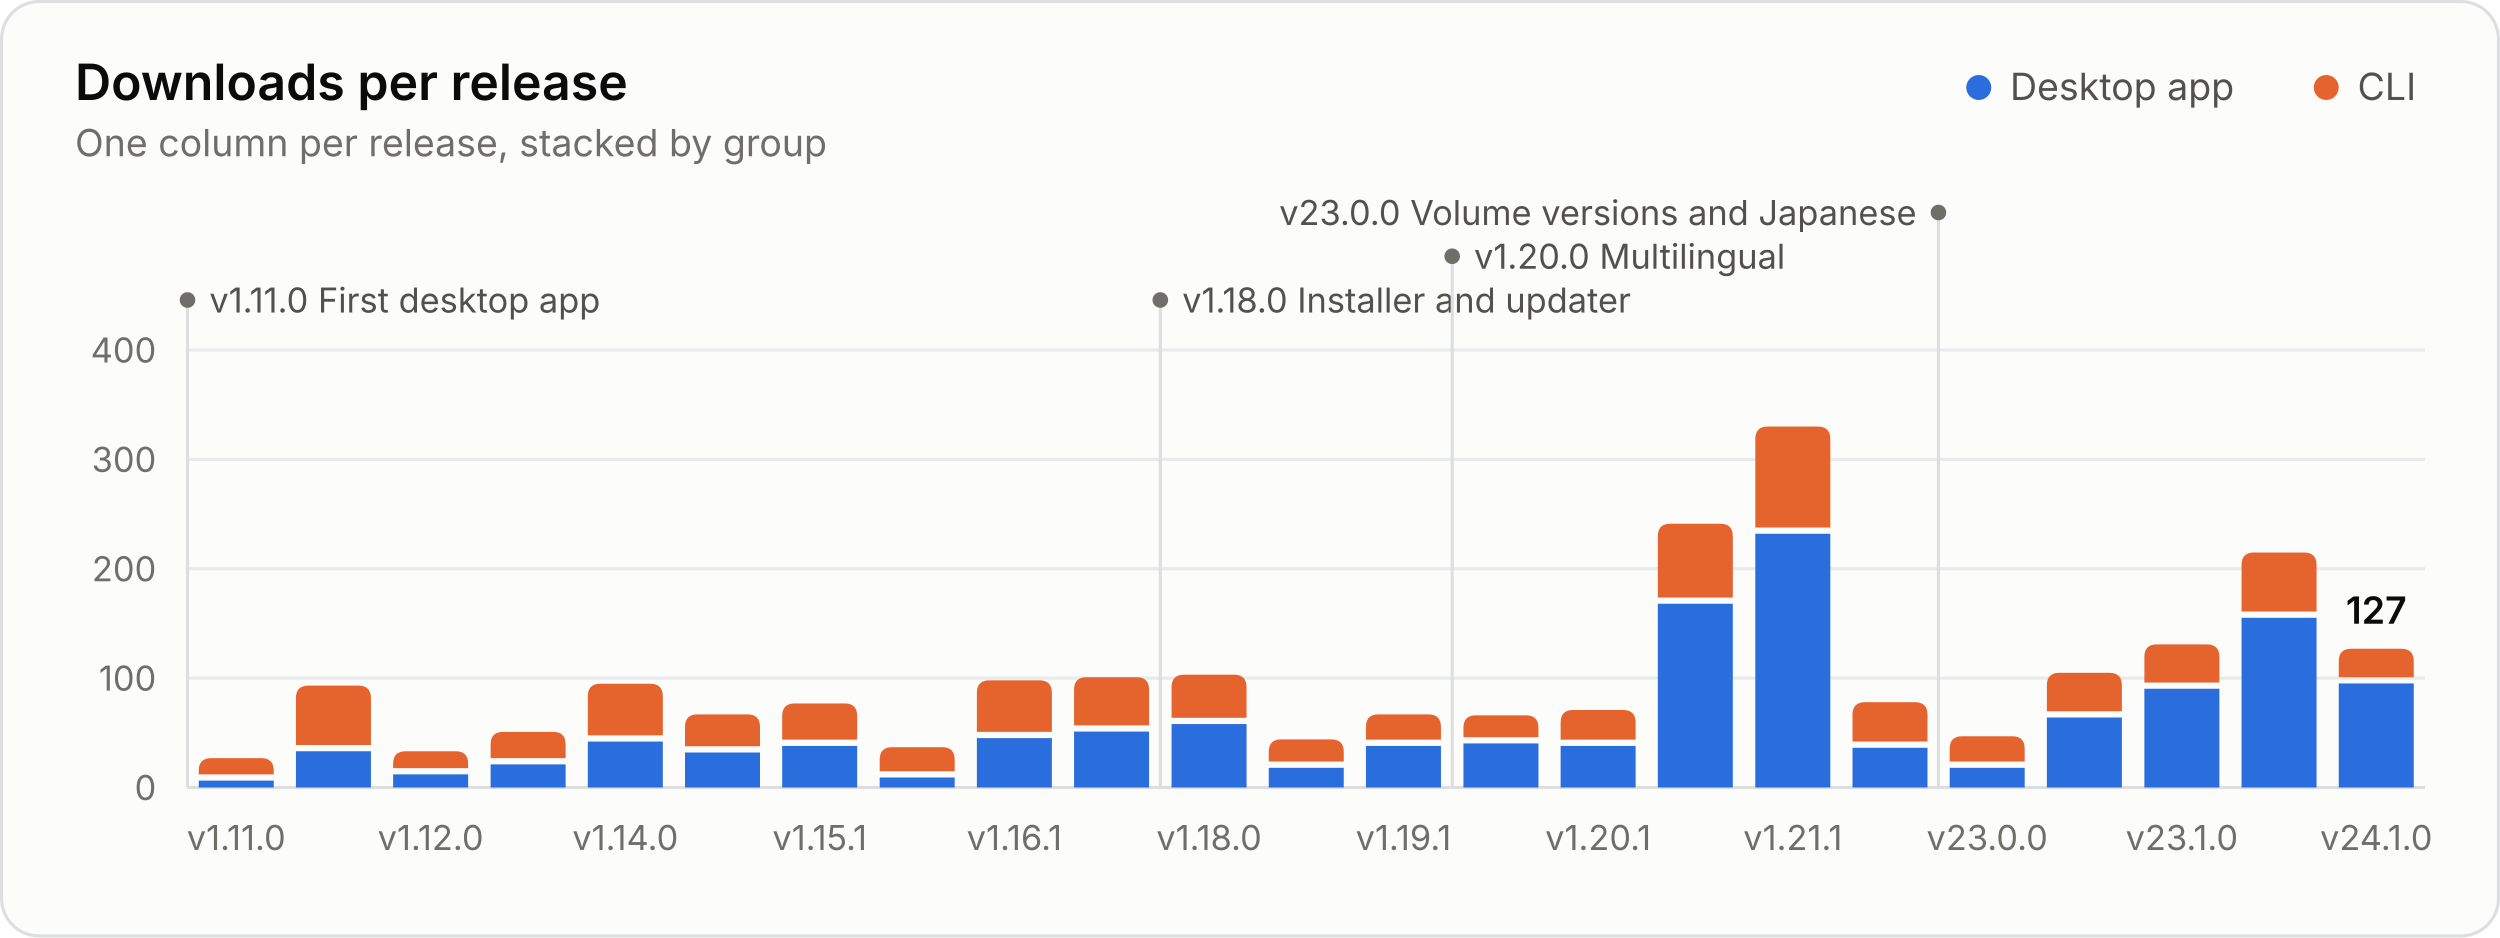
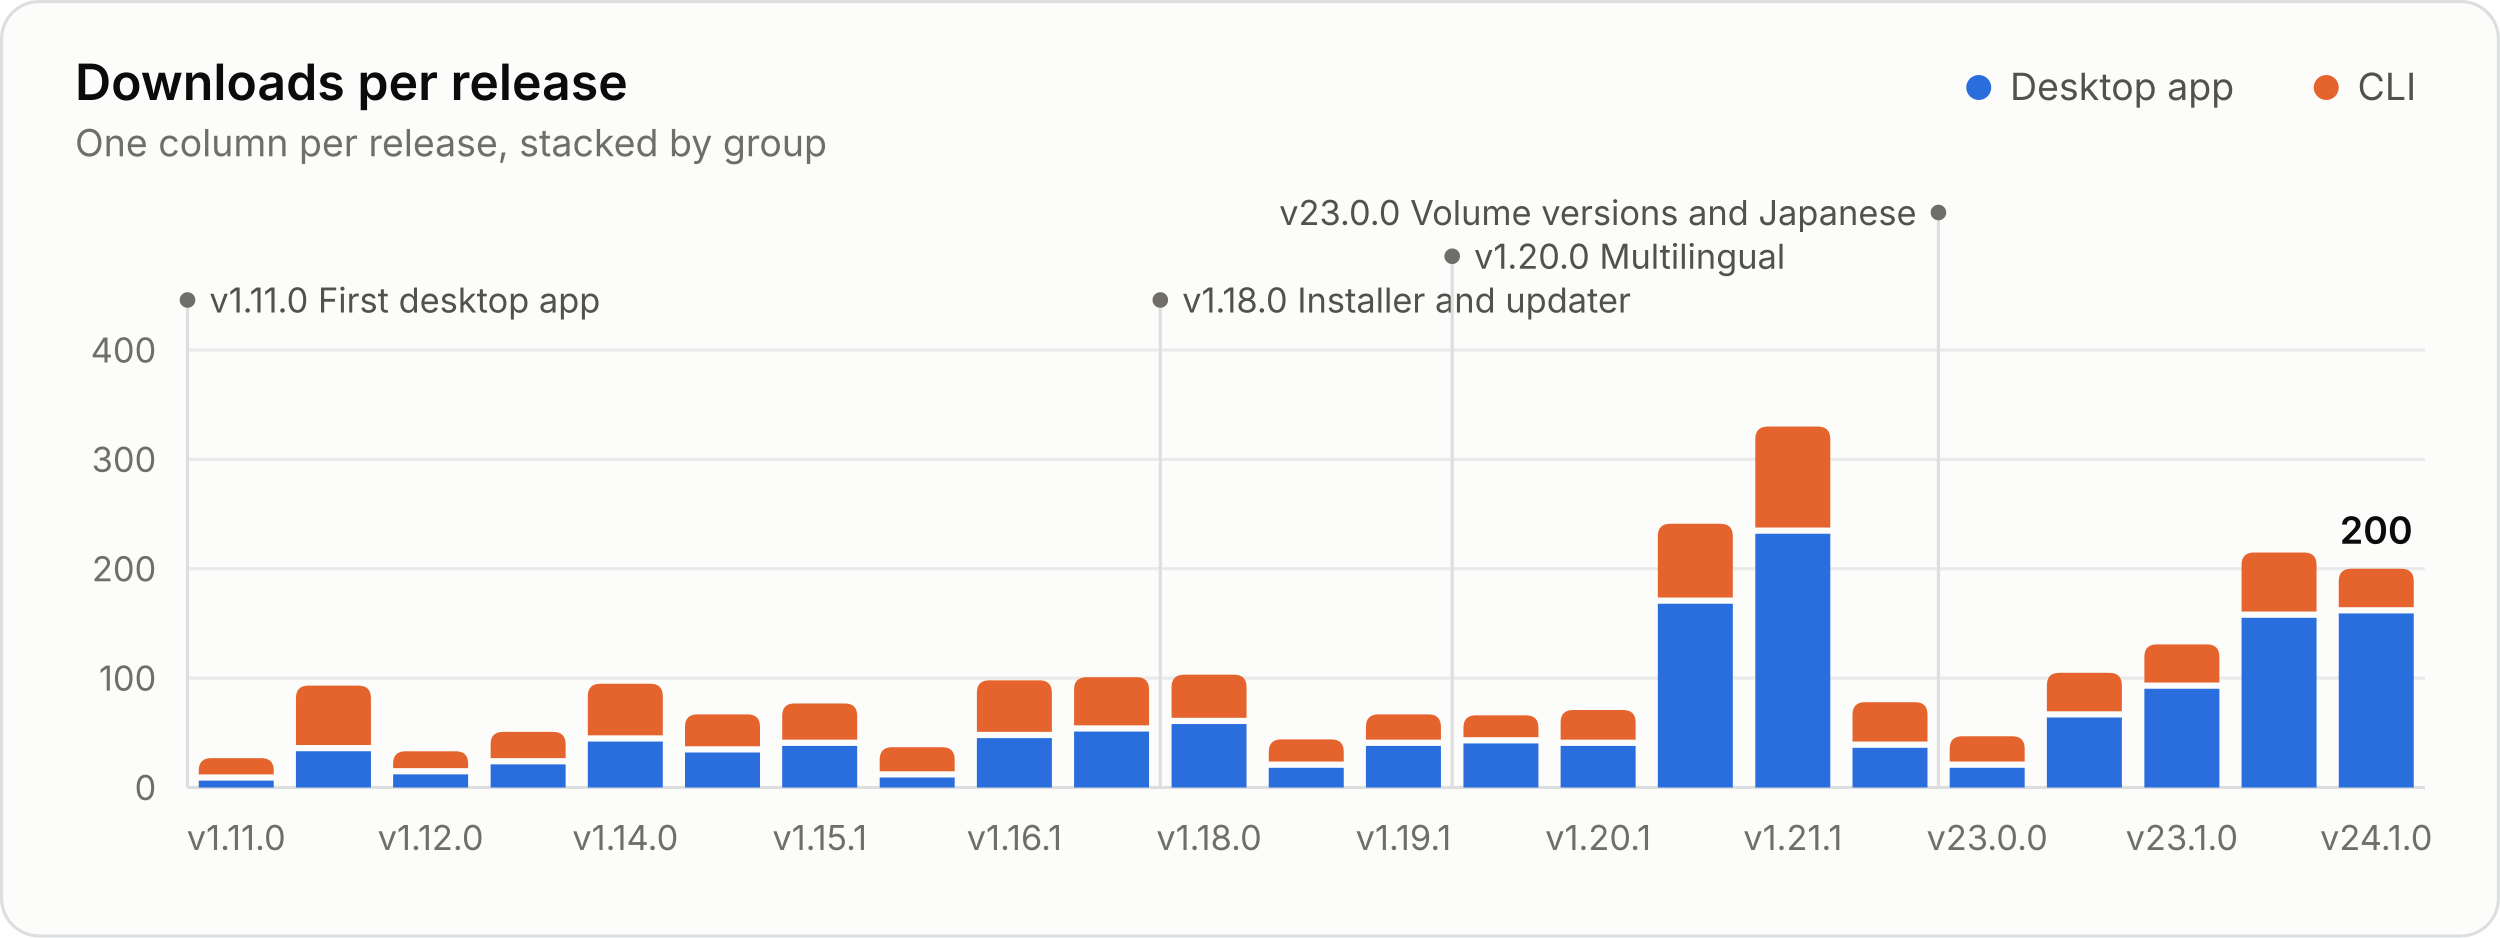
<svg xmlns="http://www.w3.org/2000/svg" width="800" height="300" viewBox="0 0 800 300" role="img" aria-labelledby="title desc">
  <style>.gs-rise{animation:gs-rise 1.1s ease-out backwards;transform-box:fill-box;transform-origin:bottom}@keyframes gs-rise{from{transform:scaleY(0)}to{transform:scaleY(1)}}.gs-fade{animation:gs-fade .5s ease-out backwards}@keyframes gs-fade{from{opacity:0}to{opacity:1}}@media (prefers-reduced-motion: reduce){.gs-rise,.gs-fade{animation:none!important}}</style>
  <rect x="0.5" y="0.5" width="799" height="299" rx="12" fill="#fcfcfb" stroke="#dcdedf" />
  <g font-family="&quot;IBM Plex Sans&quot;, system-ui, -apple-system, &quot;Segoe UI&quot;, sans-serif" font-size="11" fill="#52514e" style="font-variant-numeric:tabular-nums">
    <text x="24" y="32" fill="#0b0b0b" font-size="16" font-weight="600">Downloads per release</text>
    <text x="24.0" y="50.0" fill="#6f6e69" font-size="12">One column per release, stacked by group</text>
    <circle cx="633.2" cy="28.0" r="4" fill="#2a6ddc" />
    <text x="643.2" y="32.0" fill="#52514e" font-size="12">Desktop app</text>
    <circle cx="744.4" cy="28.0" r="4" fill="#e5642e" />
    <text x="754.4" y="32.0" fill="#52514e" font-size="12">CLI</text>
    <line x1="60.0" x2="776.0" y1="252.0" y2="252.0" stroke="#dcdedf" />
    <text x="50.0" y="256.0" fill="#6f6e69" text-anchor="end">0</text>
    <line x1="60.0" x2="776.0" y1="217.0" y2="217.0" stroke="#e8eaeb" />
    <text x="50.0" y="221.0" fill="#6f6e69" text-anchor="end">100</text>
    <line x1="60.0" x2="776.0" y1="182.0" y2="182.0" stroke="#e8eaeb" />
    <text x="50.0" y="186.0" fill="#6f6e69" text-anchor="end">200</text>
    <line x1="60.0" x2="776.0" y1="147.0" y2="147.0" stroke="#e8eaeb" />
    <text x="50.0" y="151.0" fill="#6f6e69" text-anchor="end">300</text>
    <line x1="60.0" x2="776.0" y1="112.0" y2="112.0" stroke="#e8eaeb" />
    <text x="50.0" y="116.0" fill="#6f6e69" text-anchor="end">400</text>
    <g class="gs-fade" style="animation-delay:1600ms">
      <line x1="60.0" x2="60.0" y1="96.0" y2="252.0" stroke="#dcdedf" stroke-width="1" />
      <circle cx="60.0" cy="96.0" r="2.5" fill="#6f6e69" />
      <text x="67.0" y="100.0" fill="#52514e">v1.11.0 First desktop app</text>
      <line x1="371.3" x2="371.3" y1="96.0" y2="252.0" stroke="#dcdedf" stroke-width="1" />
      <circle cx="371.3" cy="96.0" r="2.5" fill="#6f6e69" />
      <text x="378.3" y="100.0" fill="#52514e">v1.18.0 Installer and updater</text>
      <line x1="464.7" x2="464.7" y1="82.0" y2="252.0" stroke="#dcdedf" stroke-width="1" />
      <circle cx="464.7" cy="82.0" r="2.5" fill="#6f6e69" />
      <text x="471.7" y="86.0" fill="#52514e">v1.20.0 Multilingual</text>
      <line x1="620.3" x2="620.3" y1="68.0" y2="252.0" stroke="#dcdedf" stroke-width="1" />
      <circle cx="620.3" cy="68.0" r="2.5" fill="#6f6e69" />
      <text x="613.3" y="72.0" fill="#52514e" text-anchor="end">v23.0.0 Volume versions and Japanese</text>
    </g>
    <g class="gs-rise">
      <path d="M63.6 252.0V249.8H87.6V252.0Z" fill="#2a6ddc" />
      <path d="M63.6 247.8V246.6Q63.6 242.6 67.6 242.6H83.6Q87.6 242.6 87.6 246.6V247.8Z" fill="#e5642e" />
    </g>
    <g class="gs-rise" style="animation-delay:22ms">
      <path d="M94.7 252.0V240.4H118.7V252.0Z" fill="#2a6ddc" />
      <path d="M94.7 238.4V223.4Q94.7 219.4 98.7 219.4H114.7Q118.7 219.4 118.7 223.4V238.4Z" fill="#e5642e" />
    </g>
    <g class="gs-rise" style="animation-delay:43ms">
      <path d="M125.8 252.0V247.8H149.8V252.0Z" fill="#2a6ddc" />
      <path d="M125.8 245.8V244.4Q125.8 240.4 129.8 240.4H145.8Q149.8 240.4 149.8 244.4V245.8Z" fill="#e5642e" />
    </g>
    <g class="gs-rise" style="animation-delay:65ms">
      <path d="M157.0 252.0V244.6H181.0V252.0Z" fill="#2a6ddc" />
      <path d="M157.0 242.6V238.2Q157.0 234.2 161.0 234.2H177.0Q181.0 234.2 181.0 238.2V242.6Z" fill="#e5642e" />
    </g>
    <g class="gs-rise" style="animation-delay:87ms">
      <path d="M188.1 252.0V237.3H212.1V252.0Z" fill="#2a6ddc" />
      <path d="M188.1 235.3V222.8Q188.1 218.8 192.1 218.8H208.1Q212.1 218.8 212.1 222.8V235.3Z" fill="#e5642e" />
    </g>
    <g class="gs-rise" style="animation-delay:109ms">
      <path d="M219.2 252.0V240.8H243.2V252.0Z" fill="#2a6ddc" />
      <path d="M219.2 238.8V232.6Q219.2 228.6 223.2 228.6H239.2Q243.2 228.6 243.2 232.6V238.8Z" fill="#e5642e" />
    </g>
    <g class="gs-rise" style="animation-delay:130ms">
      <path d="M250.3 252.0V238.7H274.3V252.0Z" fill="#2a6ddc" />
      <path d="M250.3 236.7V229.1Q250.3 225.1 254.3 225.1H270.3Q274.3 225.1 274.3 229.1V236.7Z" fill="#e5642e" />
    </g>
    <g class="gs-rise" style="animation-delay:152ms">
      <path d="M281.5 252.0V248.8H305.5V252.0Z" fill="#2a6ddc" />
      <path d="M281.5 246.8V243.1Q281.5 239.1 285.5 239.1H301.5Q305.5 239.1 305.5 243.1V246.8Z" fill="#e5642e" />
    </g>
    <g class="gs-rise" style="animation-delay:174ms">
      <path d="M312.6 252.0V236.2H336.6V252.0Z" fill="#2a6ddc" />
      <path d="M312.6 234.2V221.7Q312.6 217.7 316.6 217.7H332.6Q336.6 217.7 336.6 221.7V234.2Z" fill="#e5642e" />
    </g>
    <g class="gs-rise" style="animation-delay:196ms">
      <path d="M343.7 252.0V234.1H367.7V252.0Z" fill="#2a6ddc" />
      <path d="M343.7 232.1V220.7Q343.7 216.7 347.7 216.7H363.7Q367.7 216.7 367.7 220.7V232.1Z" fill="#e5642e" />
    </g>
    <g class="gs-rise" style="animation-delay:217ms">
      <path d="M374.9 252.0V231.7H398.9V252.0Z" fill="#2a6ddc" />
      <path d="M374.9 229.7V219.9Q374.9 215.9 378.9 215.9H394.9Q398.9 215.9 398.9 219.9V229.7Z" fill="#e5642e" />
    </g>
    <g class="gs-rise" style="animation-delay:239ms">
      <path d="M406.0 252.0V245.7H430.0V252.0Z" fill="#2a6ddc" />
      <path d="M406.0 243.7V240.6Q406.0 236.6 410.0 236.6H426.0Q430.0 236.6 430.0 240.6V243.7Z" fill="#e5642e" />
    </g>
    <g class="gs-rise" style="animation-delay:261ms">
      <path d="M437.1 252.0V238.7H461.1V252.0Z" fill="#2a6ddc" />
      <path d="M437.1 236.7V232.6Q437.1 228.6 441.1 228.6H457.1Q461.1 228.6 461.1 232.6V236.7Z" fill="#e5642e" />
    </g>
    <g class="gs-rise" style="animation-delay:283ms">
      <path d="M468.3 252.0V237.9H492.3V252.0Z" fill="#2a6ddc" />
      <path d="M468.3 235.9V232.9Q468.3 228.9 472.3 228.9H488.3Q492.3 228.9 492.3 232.9V235.9Z" fill="#e5642e" />
    </g>
    <g class="gs-rise" style="animation-delay:304ms">
      <path d="M499.4 252.0V238.7H523.4V252.0Z" fill="#2a6ddc" />
      <path d="M499.4 236.7V231.2Q499.4 227.2 503.4 227.2H519.4Q523.4 227.2 523.4 231.2V236.7Z" fill="#e5642e" />
    </g>
    <g class="gs-rise" style="animation-delay:326ms">
      <path d="M530.5 252.0V193.2H554.5V252.0Z" fill="#2a6ddc" />
      <path d="M530.5 191.2V171.6Q530.5 167.6 534.5 167.6H550.5Q554.5 167.6 554.5 171.6V191.2Z" fill="#e5642e" />
    </g>
    <g class="gs-rise" style="animation-delay:348ms">
      <path d="M561.7 252.0V170.8H585.7V252.0Z" fill="#2a6ddc" />
      <path d="M561.7 168.8V140.5Q561.7 136.5 565.7 136.5H581.7Q585.7 136.5 585.7 140.5V168.8Z" fill="#e5642e" />
    </g>
    <g class="gs-rise" style="animation-delay:370ms">
      <path d="M592.8 252.0V239.3H616.8V252.0Z" fill="#2a6ddc" />
      <path d="M592.8 237.3V228.7Q592.8 224.7 596.8 224.7H612.8Q616.8 224.7 616.8 228.7V237.3Z" fill="#e5642e" />
    </g>
    <g class="gs-rise" style="animation-delay:391ms">
      <path d="M623.9 252.0V245.7H647.9V252.0Z" fill="#2a6ddc" />
      <path d="M623.9 243.7V239.6Q623.9 235.6 627.9 235.6H643.9Q647.9 235.6 647.9 239.6V243.7Z" fill="#e5642e" />
    </g>
    <g class="gs-rise" style="animation-delay:413ms">
      <path d="M655.0 252.0V229.6H679.0V252.0Z" fill="#2a6ddc" />
      <path d="M655.0 227.6V219.3Q655.0 215.3 659.0 215.3H675.0Q679.0 215.3 679.0 219.3V227.6Z" fill="#e5642e" />
    </g>
    <g class="gs-rise" style="animation-delay:435ms">
      <path d="M686.2 252.0V220.4H710.2V252.0Z" fill="#2a6ddc" />
      <path d="M686.2 218.4V210.2Q686.2 206.2 690.2 206.2H706.2Q710.2 206.2 710.2 210.2V218.4Z" fill="#e5642e" />
    </g>
    <g class="gs-rise" style="animation-delay:457ms">
      <path d="M717.3 252.0V197.7H741.3V252.0Z" fill="#2a6ddc" />
      <path d="M717.3 195.7V180.8Q717.3 176.8 721.3 176.8H737.3Q741.3 176.8 741.3 180.8V195.7Z" fill="#e5642e" />
    </g>
    <g class="gs-rise" style="animation-delay:478ms">
-       <path d="M748.4 252.0V218.7H772.4V252.0Z" fill="#2a6ddc" />
-       <path d="M748.4 216.7V211.6Q748.4 207.6 752.4 207.6H768.4Q772.4 207.6 772.4 211.6V216.7Z" fill="#e5642e" />
+       <path d="M748.4 252.0V196.3H772.4V252.0Z" fill="#2a6ddc" />
+       <path d="M748.4 194.3V186.0Q748.4 182.0 752.4 182.0H768.4Q772.4 182.0 772.4 186.0V194.3Z" fill="#e5642e" />
    </g>
    <g class="gs-fade" style="animation-delay:1600ms">
-       <text x="760.4" y="199.6" fill="#0b0b0b" text-anchor="middle" font-size="12" font-weight="600">127</text>
+       <text x="760.4" y="174.0" fill="#0b0b0b" text-anchor="middle" font-size="12" font-weight="600">200</text>
    </g>
    <text x="75.6" y="272.0" fill="#6f6e69" text-anchor="middle">v1.11.0</text>
    <text x="137.8" y="272.0" fill="#6f6e69" text-anchor="middle">v1.12.0</text>
    <text x="200.1" y="272.0" fill="#6f6e69" text-anchor="middle">v1.14.0</text>
    <text x="262.3" y="272.0" fill="#6f6e69" text-anchor="middle">v1.15.1</text>
    <text x="324.6" y="272.0" fill="#6f6e69" text-anchor="middle">v1.16.1</text>
    <text x="386.9" y="272.0" fill="#6f6e69" text-anchor="middle">v1.18.0</text>
    <text x="449.1" y="272.0" fill="#6f6e69" text-anchor="middle">v1.19.1</text>
    <text x="511.4" y="272.0" fill="#6f6e69" text-anchor="middle">v1.20.1</text>
    <text x="573.7" y="272.0" fill="#6f6e69" text-anchor="middle">v1.21.1</text>
    <text x="635.9" y="272.0" fill="#6f6e69" text-anchor="middle">v23.0.0</text>
    <text x="698.2" y="272.0" fill="#6f6e69" text-anchor="middle">v23.1.0</text>
    <text x="760.4" y="272.0" fill="#6f6e69" text-anchor="middle">v24.1.0</text>
  </g>
</svg>
